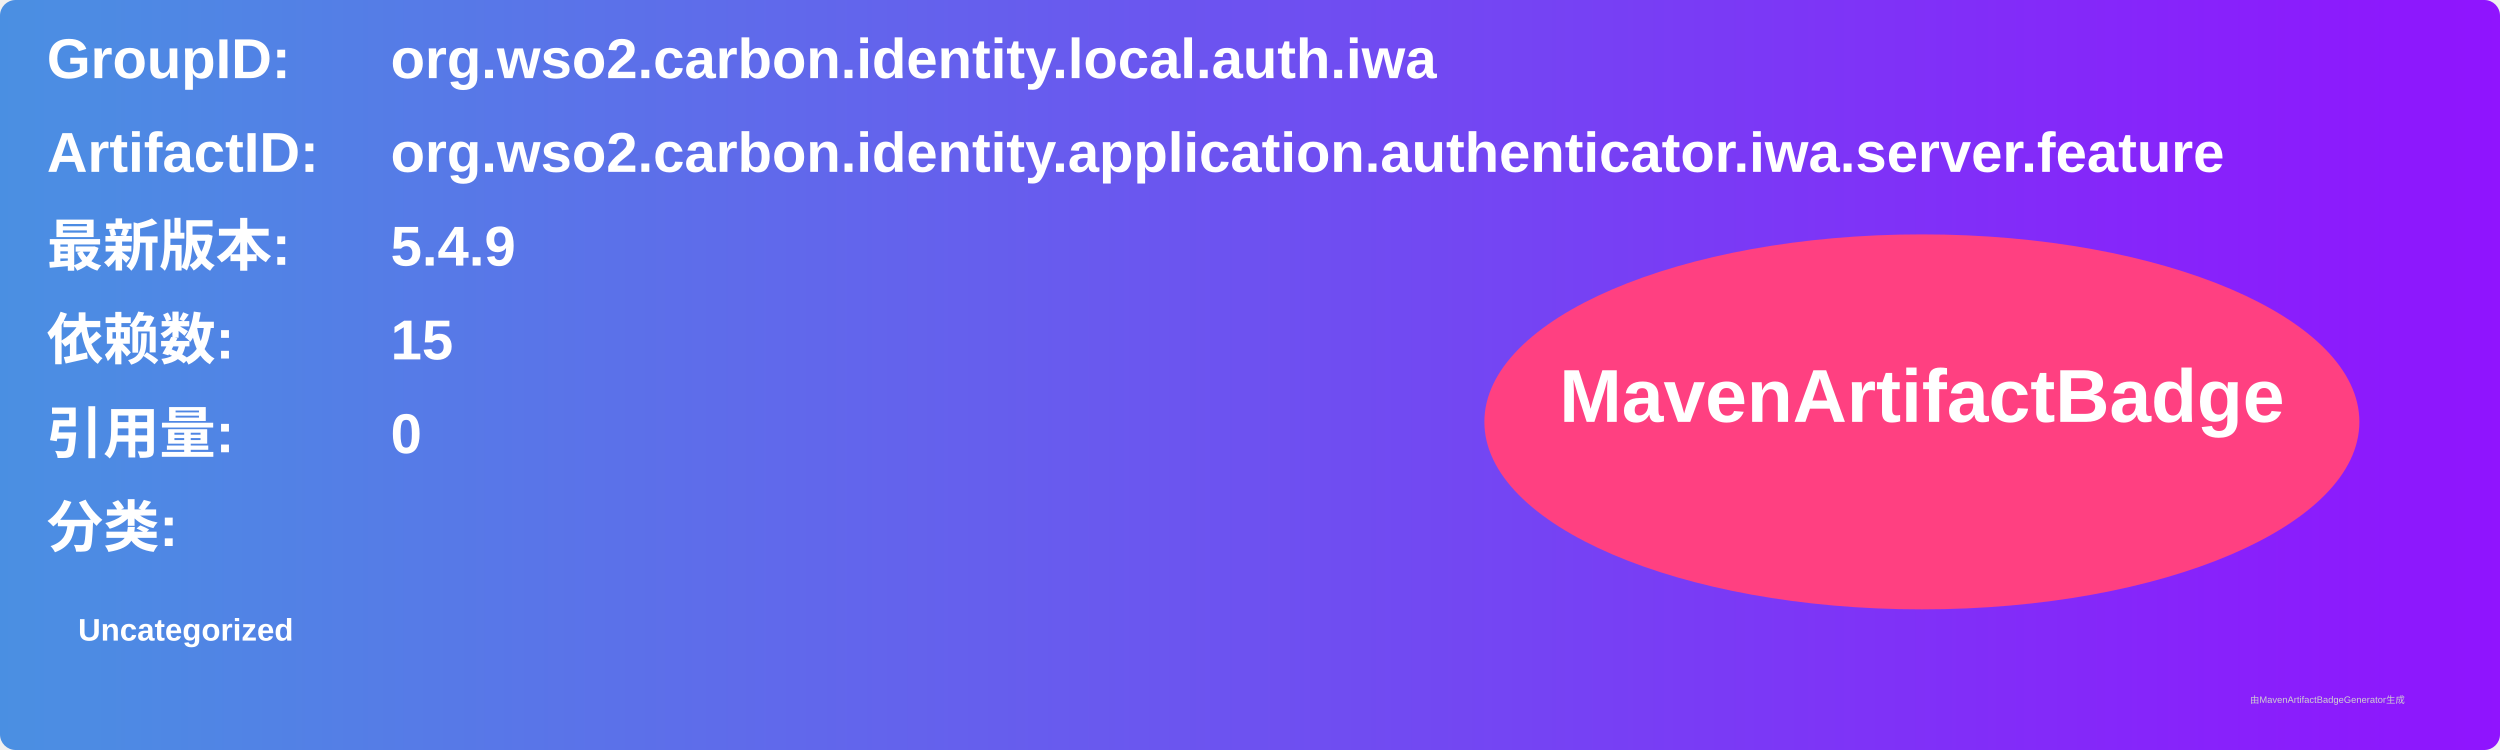
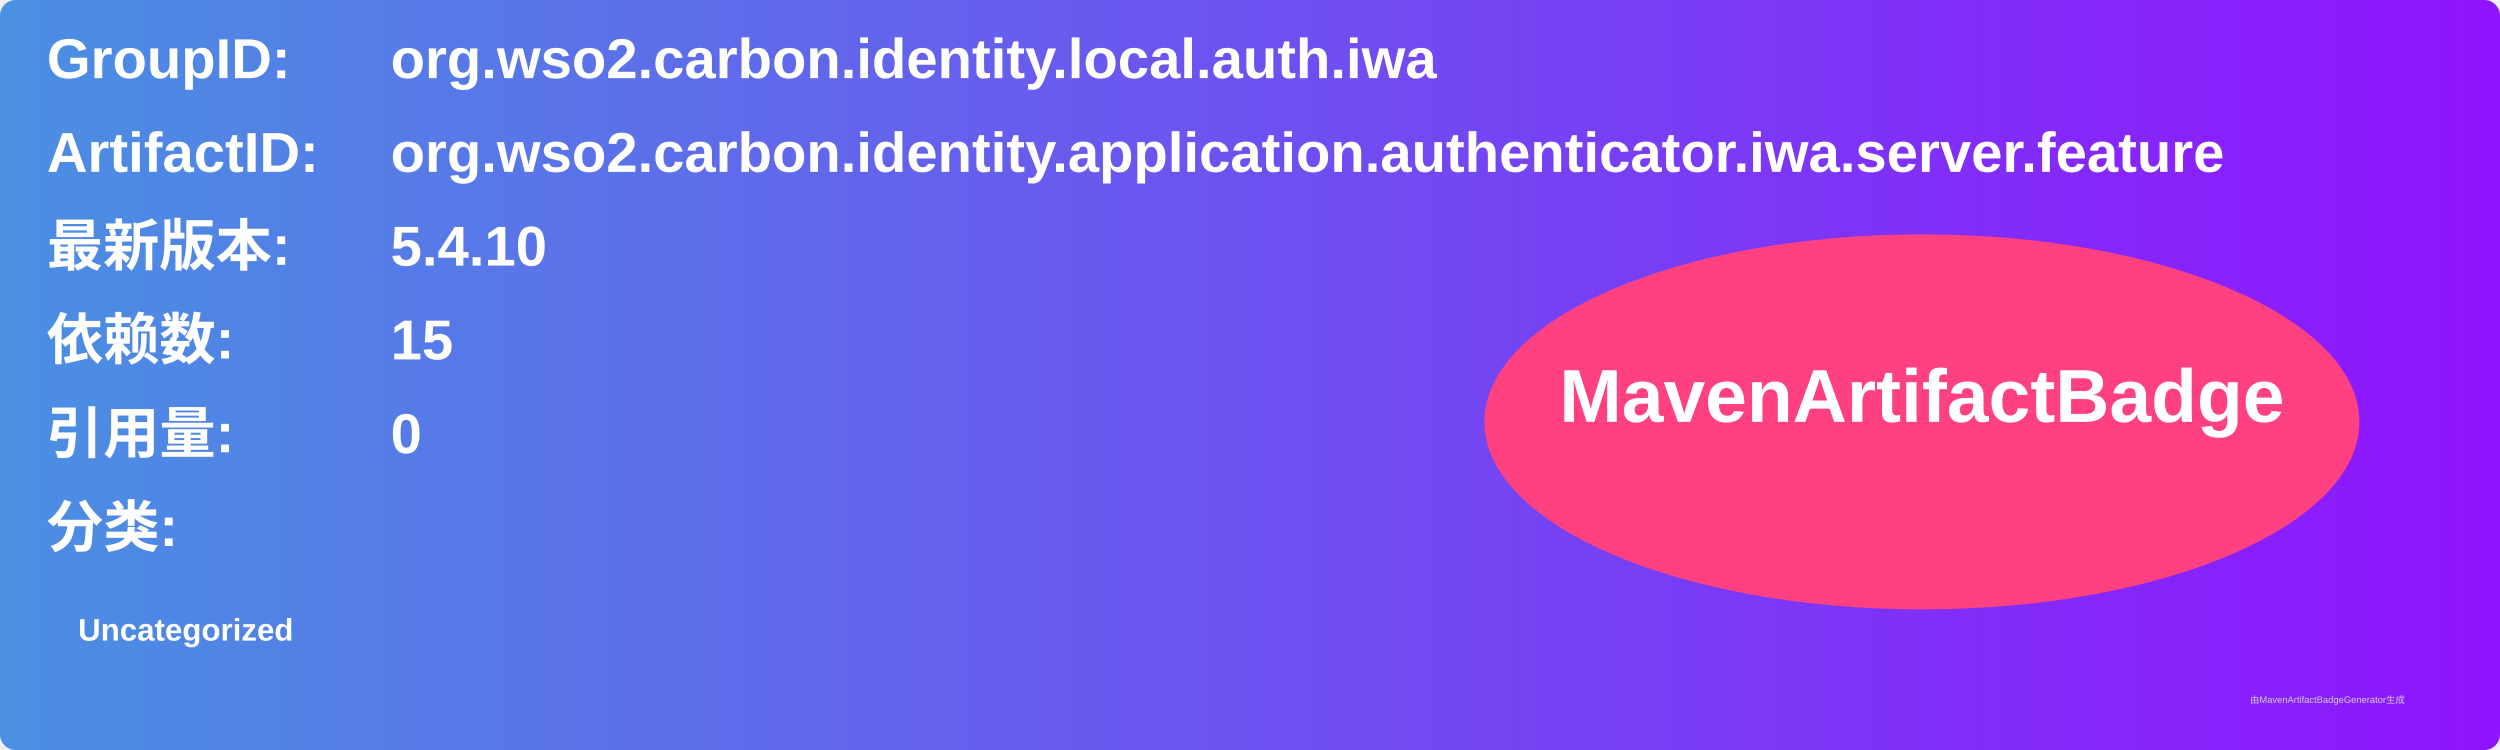
<svg xmlns="http://www.w3.org/2000/svg" width="800" height="240" viewBox="0 0 800 240">
  <linearGradient id="grad" x1="0%" y1="0%" x2="100%" y2="0%">
    <stop offset="0%" stop-color="#4a90e2" />
    <stop offset="100%" stop-color="#9013fe" />
  </linearGradient>
  <rect width="100%" height="100%" rx="5" ry="5" fill="url(#grad)" />
  <g transform="translate(15, 15)">
    <text x="0" y="10" font-family="Arial" font-size="18" fill="white" font-weight="bold" width="260">GroupID:</text>
    <text x="110" y="10" font-family="Arial" font-size="18" fill="white" font-weight="bold" width="460">org.wso2.carbon.identity.local.auth.iwa</text>
    <text x="0" y="40" font-family="Arial" font-size="18" fill="white" font-weight="bold" width="260">ArtifactID:</text>
    <text x="110" y="40" font-family="Arial" font-size="18" fill="white" font-weight="bold" width="460">org.wso2.carbon.identity.application.authenticator.iwa.server.feature</text>
    <text x="0" y="70" font-family="Arial" font-size="18" fill="white" font-weight="bold">最新版本:</text>
    <text x="110" y="70" font-family="Arial" font-size="18" fill="white" font-weight="bold">
-       <tspan font-weight="bold">5.4.9</tspan>
+       <tspan font-weight="bold">5.4.10</tspan>
    </text>
    <text x="0" y="100" font-family="Arial" font-size="18" fill="white" font-weight="bold">依赖数: </text>
    <text x="110" y="100" font-family="Arial" font-size="18" fill="white">
      <tspan font-weight="bold">15</tspan>
    </text>
    <text x="0" y="130" font-family="Arial" font-size="18" fill="white" font-weight="bold">引用量: </text>
    <text x="110" y="130" font-family="Arial" font-size="18" fill="white">
      <tspan font-weight="bold">0</tspan>
    </text>
    <text x="0" y="160" font-family="Arial" font-size="18" fill="white" font-weight="bold">分类:</text>
    <text x="10" y="190" font-family="Arial" font-size="10" fill="white">
      <tspan font-weight="bold">Uncategorized</tspan>
    </text>
    <ellipse cx="600" cy="120" rx="140" ry="60" fill="#ff4081" />
    <text x="600" y="120" text-anchor="middle" font-family="Arial" font-size="24" fill="white" font-weight="bold">MavenArtifactBadge</text>
  </g>
  <text x="720" y="225" font-family="Arial" font-size="3" fill="#d0d0d0">由MavenArtifactBadgeGenerator生成</text>
</svg>
